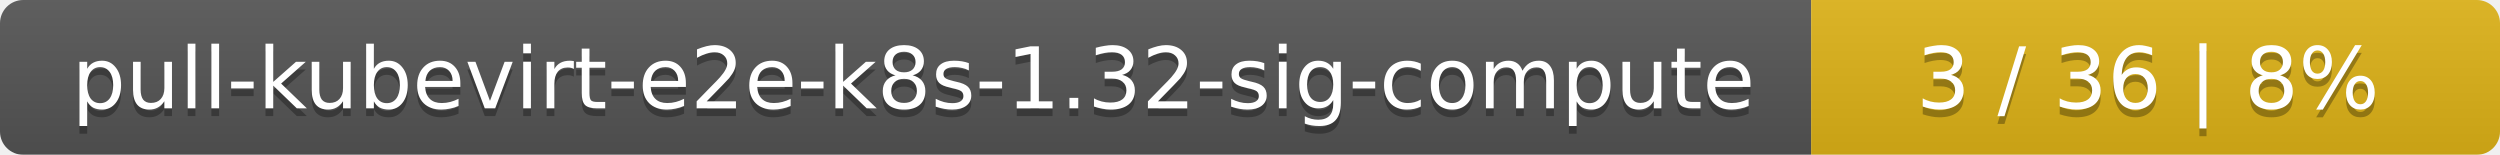
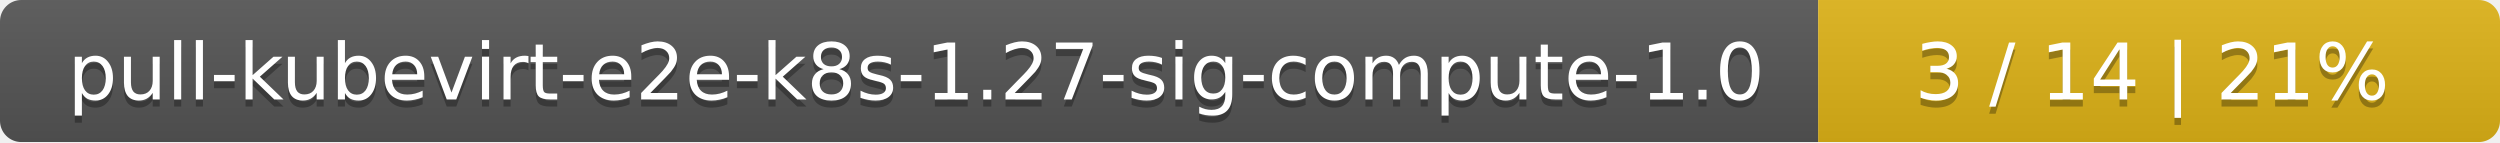
- <svg xmlns="http://www.w3.org/2000/svg" width="323" height="20">
+ <svg xmlns="http://www.w3.org/2000/svg" width="352" height="20">
  <linearGradient id="smooth" x2="0" y2="100%">
    <stop offset="0" stop-color="#bbb" stop-opacity=".1" />
    <stop offset="1" stop-opacity=".1" />
  </linearGradient>
  <mask id="round">
-     <rect width="323" height="20" rx="3" fill="#fff" />
+     <rect width="352" height="20" rx="3" fill="#fff" />
  </mask>
  <g mask="url(#round)">
-     <rect width="234" height="20" fill="#555" />
-     <rect x="234" width="89" height="20" fill="#dfb317" />
-     <rect width="323" height="20" fill="url(#smooth)" />
+     <rect width="256" height="20" fill="#555" />
+     <rect x="256" width="96" height="20" fill="#dfb317" />
+     <rect width="352" height="20" fill="url(#smooth)" />
  </g>
  <g fill="#fff" text-anchor="middle" font-family="DejaVu Sans,Verdana,Geneva,sans-serif" font-size="11">
-     <text x="118" y="15" fill="#010101" fill-opacity=".3">pull-kubevirt-e2e-k8s-1.32-sig-compute</text>
-     <text x="118" y="14">pull-kubevirt-e2e-k8s-1.32-sig-compute</text>
-     <text x="277.5" y="15" fill="#010101" fill-opacity=".3">3 / 36    |    8%</text>
-     <text x="277.5" y="14">3 / 36    |    8%</text>
+     <text x="129" y="15" fill="#010101" fill-opacity=".3">pull-kubevirt-e2e-k8s-1.27-sig-compute-1.0</text>
+     <text x="129" y="14">pull-kubevirt-e2e-k8s-1.27-sig-compute-1.0</text>
+     <text x="303" y="15" fill="#010101" fill-opacity=".3">3 / 14    |    21%</text>
+     <text x="303" y="14">3 / 14    |    21%</text>
  </g>
</svg>
